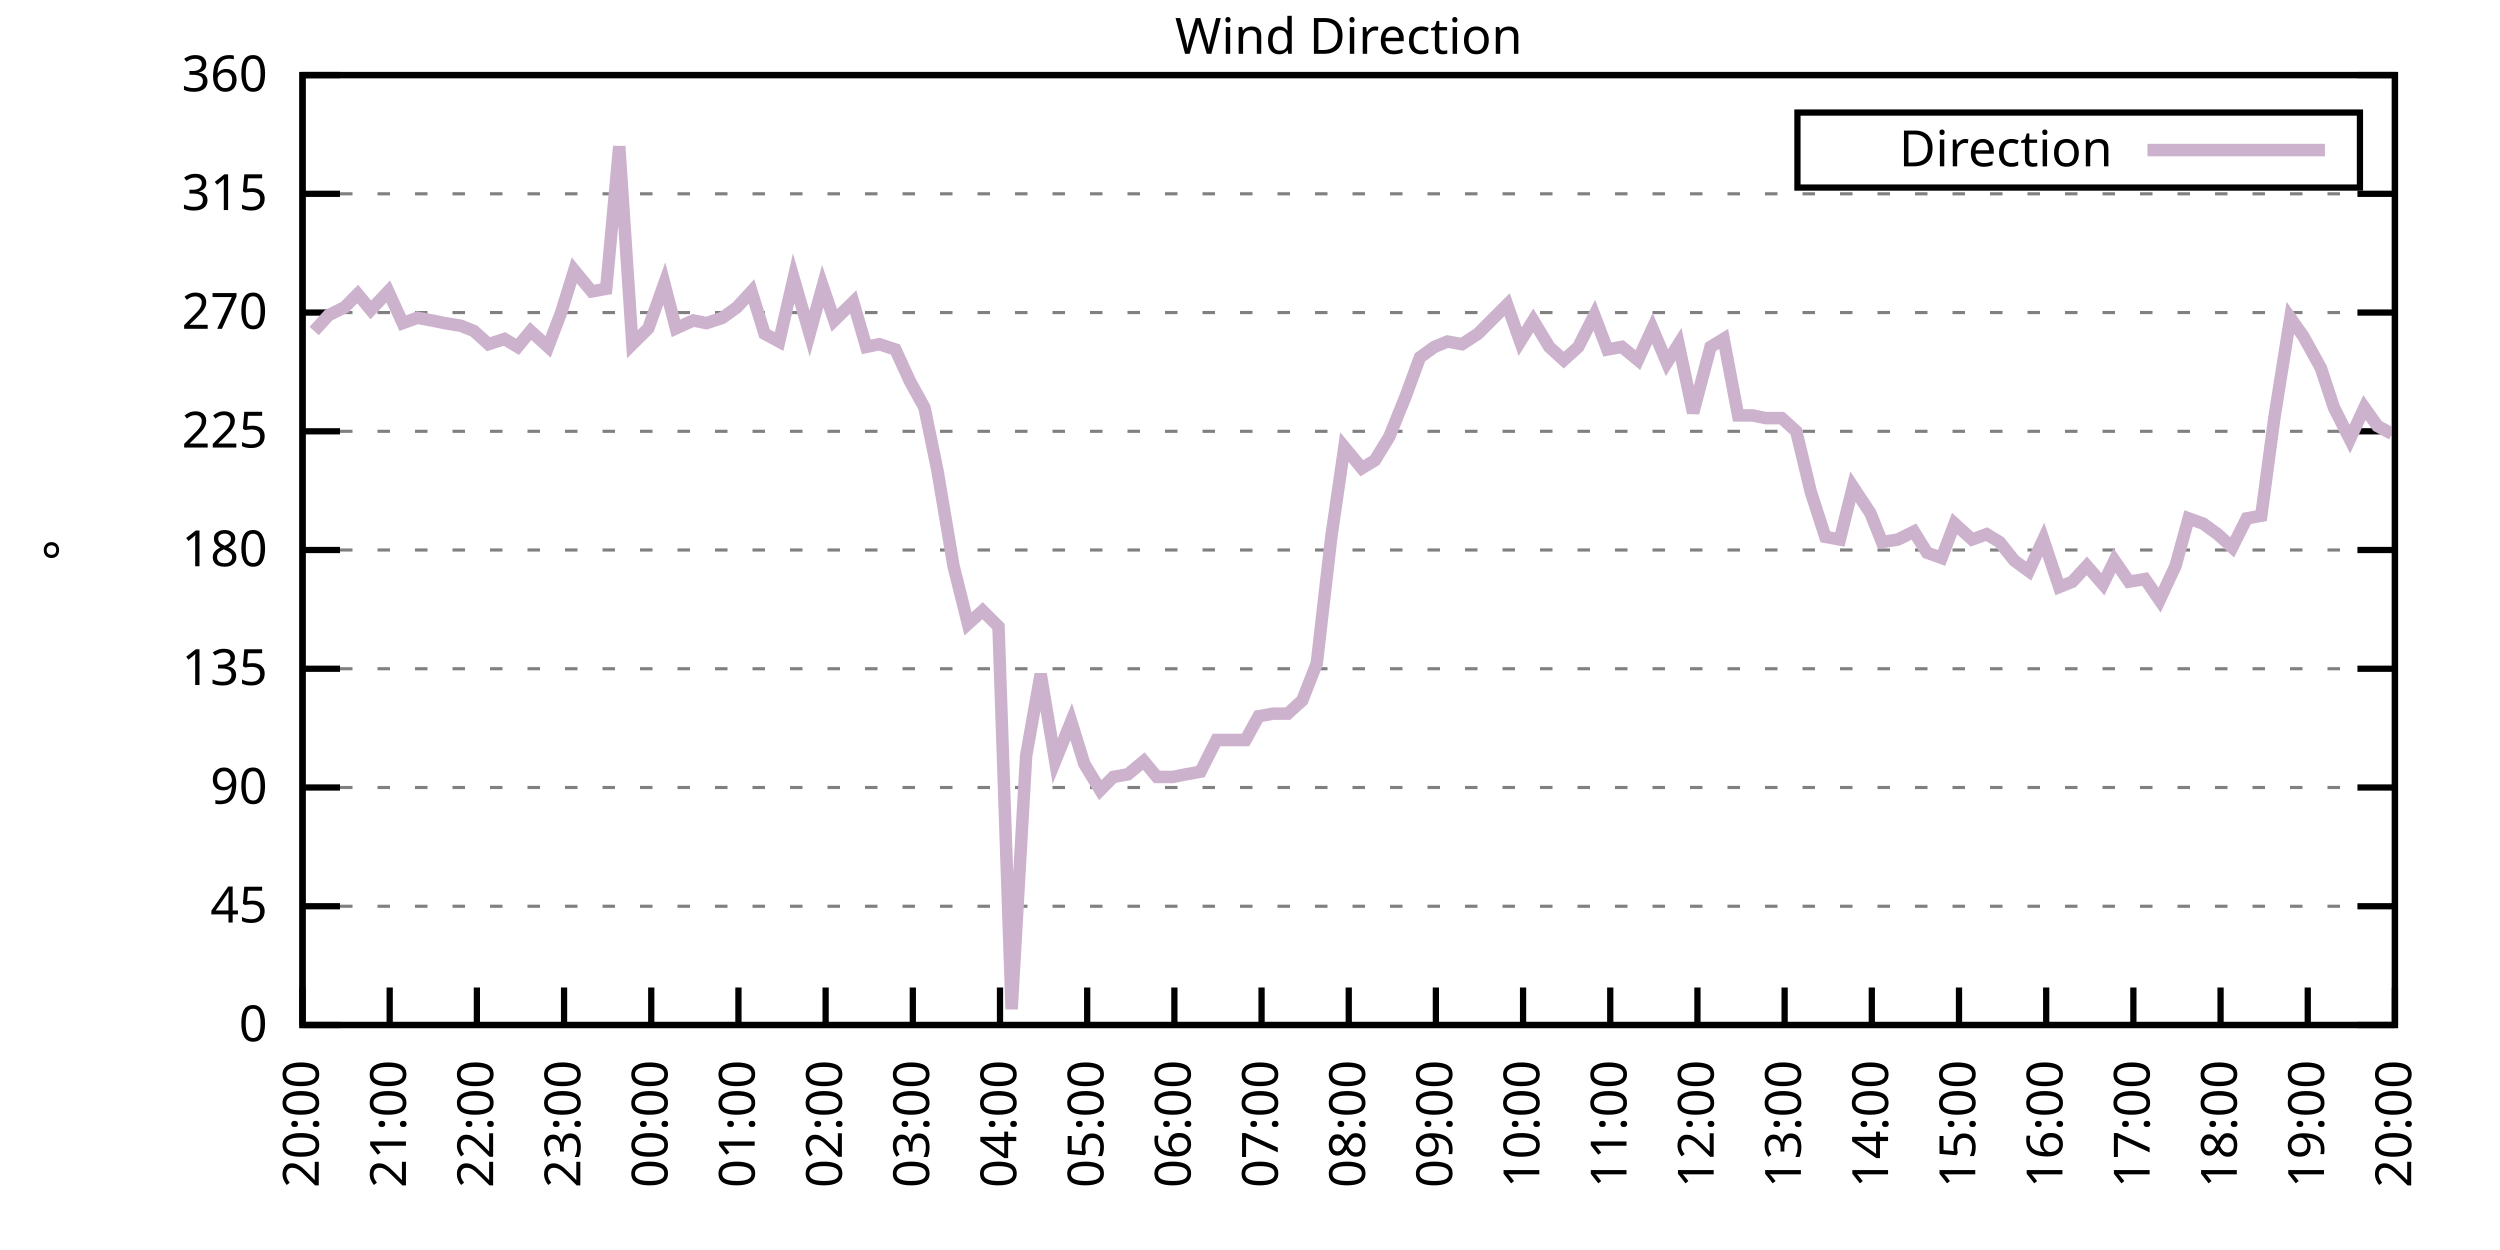
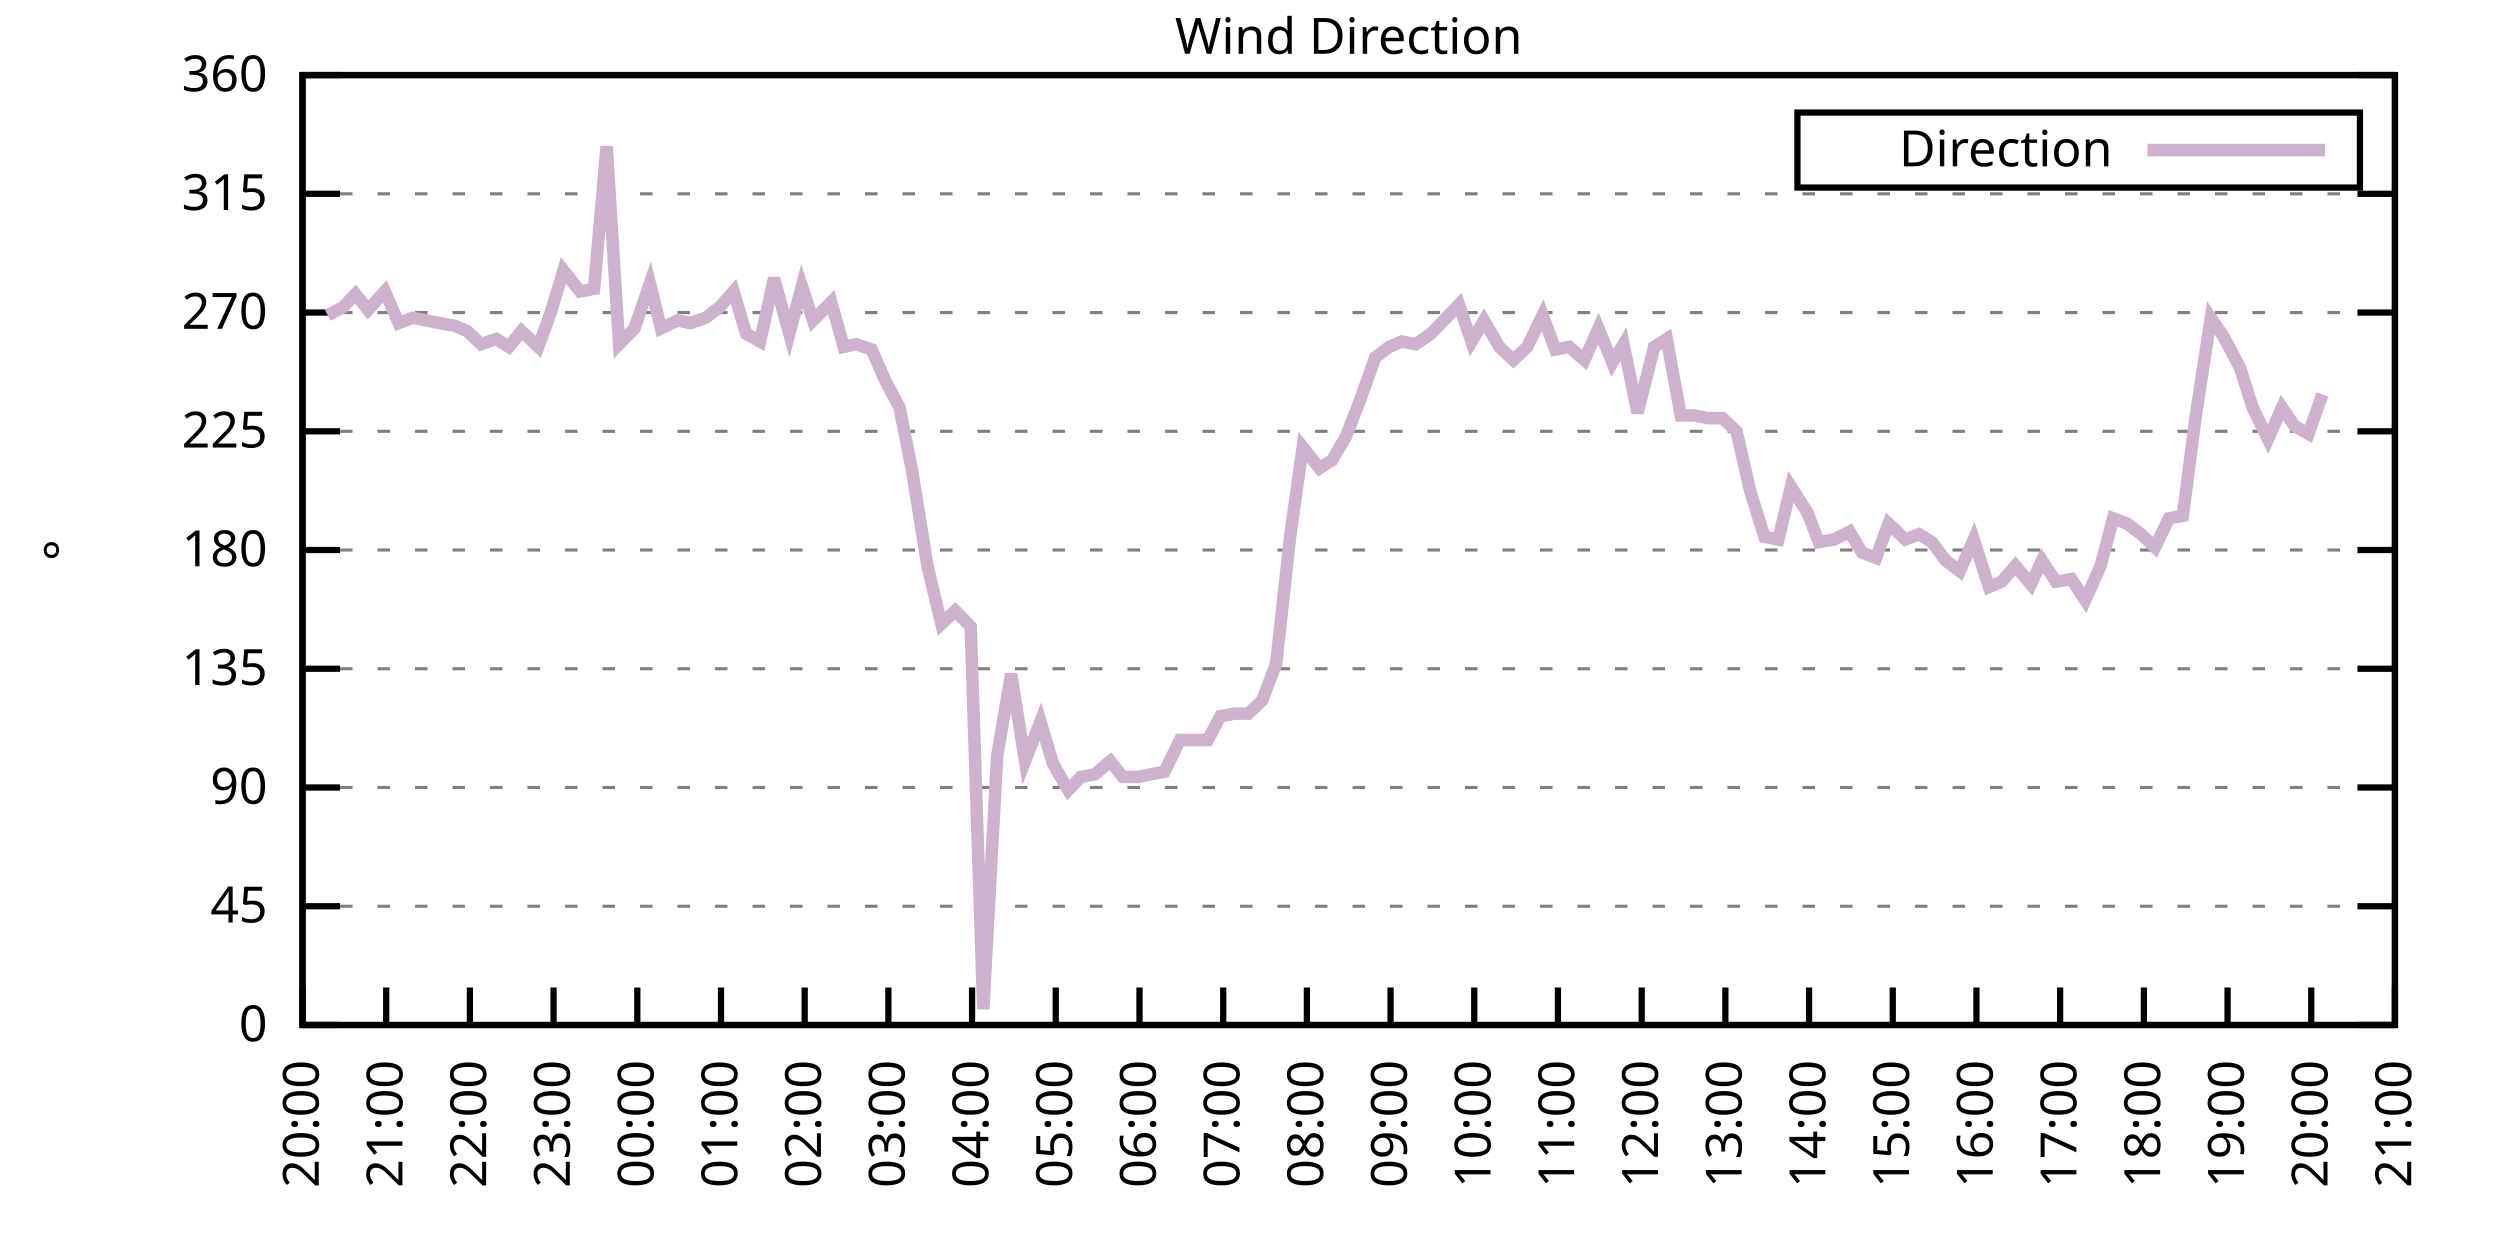
<svg xmlns="http://www.w3.org/2000/svg" xmlns:xlink="http://www.w3.org/1999/xlink" width="400" height="200" viewBox="0 0 400 200">
  <g id="gnuplot_canvas">
    <rect x="0" y="0" width="400" height="200" fill="none" />
    <defs>
      <circle id="gpDot" r="0.5" stroke-width="0.5" stroke="currentColor" />
      <path id="gpPt0" stroke-width="0.333" stroke="currentColor" d="M-1,0 h2 M0,-1 v2" />
      <path id="gpPt1" stroke-width="0.333" stroke="currentColor" d="M-1,-1 L1,1 M1,-1 L-1,1" />
      <path id="gpPt2" stroke-width="0.333" stroke="currentColor" d="M-1,0 L1,0 M0,-1 L0,1 M-1,-1 L1,1 M-1,1 L1,-1" />
      <rect id="gpPt3" stroke-width="0.333" stroke="currentColor" x="-1" y="-1" width="2" height="2" />
      <rect id="gpPt4" stroke-width="0.333" stroke="currentColor" fill="currentColor" x="-1" y="-1" width="2" height="2" />
      <circle id="gpPt5" stroke-width="0.333" stroke="currentColor" cx="0" cy="0" r="1" />
      <use xlink:href="#gpPt5" id="gpPt6" fill="currentColor" stroke="none" />
      <path id="gpPt7" stroke-width="0.333" stroke="currentColor" d="M0,-1.33 L-1.33,0.67 L1.33,0.67 z" />
      <use xlink:href="#gpPt7" id="gpPt8" fill="currentColor" stroke="none" />
      <use xlink:href="#gpPt7" id="gpPt9" stroke="currentColor" transform="rotate(180)" />
      <use xlink:href="#gpPt9" id="gpPt10" fill="currentColor" stroke="none" />
      <use xlink:href="#gpPt3" id="gpPt11" stroke="currentColor" transform="rotate(45)" />
      <use xlink:href="#gpPt11" id="gpPt12" fill="currentColor" stroke="none" />
      <path id="gpPt13" stroke-width="0.333" stroke="currentColor" d="M0,1.330 L1.265,0.411 L0.782,-1.067 L-0.782,-1.076 L-1.265,0.411 z" />
      <use xlink:href="#gpPt13" id="gpPt14" fill="currentColor" stroke="none" />
      <filter id="textbox" filterUnits="objectBoundingBox" x="0" y="0" height="1" width="1">
        <feFlood flood-color="white" flood-opacity="1" result="bgnd" />
        <feComposite in="SourceGraphic" in2="bgnd" operator="atop" />
      </filter>
      <filter id="greybox" filterUnits="objectBoundingBox" x="0" y="0" height="1" width="1">
        <feFlood flood-color="lightgrey" flood-opacity="1" result="grey" />
        <feComposite in="SourceGraphic" in2="grey" operator="atop" />
      </filter>
    </defs>
    <g fill="none" color="white" stroke="currentColor" stroke-width="1.00" stroke-linecap="butt" stroke-linejoin="miter">
</g>
    <g fill="none" color="black" stroke="currentColor" stroke-width="1.00" stroke-linecap="butt" stroke-linejoin="miter">
      <g stroke="none" shape-rendering="crispEdges">
        <polygon fill="rgb(255, 255, 255)" points="48.40,164.00 383.18,164.00 383.18,12.02 48.40,12.02 " />
      </g>
    </g>
    <g fill="none" color="black" stroke="currentColor" stroke-width="1.00" stroke-linecap="butt" stroke-linejoin="miter">
</g>
    <g fill="none" color="black" stroke="black" stroke-width="0.50" stroke-linecap="butt" stroke-linejoin="miter">
</g>
    <g fill="none" color="gray" stroke="currentColor" stroke-width="0.50" stroke-linecap="butt" stroke-linejoin="miter">
      <path stroke="gray" stroke-dasharray="2,4" class="gridline" d="M48.40,164.00 L383.19,164.00  " />
    </g>
    <g fill="none" color="gray" stroke="gray" stroke-width="1.00" stroke-linecap="butt" stroke-linejoin="miter">
</g>
    <g fill="none" color="black" stroke="currentColor" stroke-width="1.00" stroke-linecap="butt" stroke-linejoin="miter">
      <path stroke="black" d="M48.40,164.00 L54.40,164.00 M383.19,164.00 L377.19,164.00  " />
      <g transform="translate(42.80,166.60)" stroke="none" fill="black" font-family="Sans" font-size="8.00" text-anchor="end">
        <text>
          <tspan font-family="Sans"> 0</tspan>
        </text>
      </g>
    </g>
    <g fill="none" color="black" stroke="currentColor" stroke-width="1.00" stroke-linecap="butt" stroke-linejoin="miter">
</g>
    <g fill="none" color="black" stroke="black" stroke-width="0.50" stroke-linecap="butt" stroke-linejoin="miter">
</g>
    <g fill="none" color="gray" stroke="currentColor" stroke-width="0.50" stroke-linecap="butt" stroke-linejoin="miter">
      <path stroke="gray" stroke-dasharray="2,4" class="gridline" d="M48.40,145.00 L383.19,145.00  " />
    </g>
    <g fill="none" color="gray" stroke="gray" stroke-width="1.00" stroke-linecap="butt" stroke-linejoin="miter">
</g>
    <g fill="none" color="black" stroke="currentColor" stroke-width="1.00" stroke-linecap="butt" stroke-linejoin="miter">
      <path stroke="black" d="M48.40,145.00 L54.40,145.00 M383.19,145.00 L377.19,145.00  " />
      <g transform="translate(42.80,147.60)" stroke="none" fill="black" font-family="Sans" font-size="8.00" text-anchor="end">
        <text>
          <tspan font-family="Sans"> 45</tspan>
        </text>
      </g>
    </g>
    <g fill="none" color="black" stroke="currentColor" stroke-width="1.00" stroke-linecap="butt" stroke-linejoin="miter">
</g>
    <g fill="none" color="black" stroke="black" stroke-width="0.50" stroke-linecap="butt" stroke-linejoin="miter">
</g>
    <g fill="none" color="gray" stroke="currentColor" stroke-width="0.50" stroke-linecap="butt" stroke-linejoin="miter">
      <path stroke="gray" stroke-dasharray="2,4" class="gridline" d="M48.40,126.00 L383.19,126.00  " />
    </g>
    <g fill="none" color="gray" stroke="gray" stroke-width="1.00" stroke-linecap="butt" stroke-linejoin="miter">
</g>
    <g fill="none" color="black" stroke="currentColor" stroke-width="1.00" stroke-linecap="butt" stroke-linejoin="miter">
      <path stroke="black" d="M48.40,126.00 L54.40,126.00 M383.19,126.00 L377.19,126.00  " />
      <g transform="translate(42.80,128.60)" stroke="none" fill="black" font-family="Sans" font-size="8.00" text-anchor="end">
        <text>
          <tspan font-family="Sans"> 90</tspan>
        </text>
      </g>
    </g>
    <g fill="none" color="black" stroke="currentColor" stroke-width="1.00" stroke-linecap="butt" stroke-linejoin="miter">
</g>
    <g fill="none" color="black" stroke="black" stroke-width="0.50" stroke-linecap="butt" stroke-linejoin="miter">
</g>
    <g fill="none" color="gray" stroke="currentColor" stroke-width="0.50" stroke-linecap="butt" stroke-linejoin="miter">
      <path stroke="gray" stroke-dasharray="2,4" class="gridline" d="M48.40,107.00 L383.19,107.00  " />
    </g>
    <g fill="none" color="gray" stroke="gray" stroke-width="1.00" stroke-linecap="butt" stroke-linejoin="miter">
</g>
    <g fill="none" color="black" stroke="currentColor" stroke-width="1.00" stroke-linecap="butt" stroke-linejoin="miter">
      <path stroke="black" d="M48.40,107.00 L54.40,107.00 M383.19,107.00 L377.19,107.00  " />
      <g transform="translate(42.80,109.60)" stroke="none" fill="black" font-family="Sans" font-size="8.00" text-anchor="end">
        <text>
          <tspan font-family="Sans"> 135</tspan>
        </text>
      </g>
    </g>
    <g fill="none" color="black" stroke="currentColor" stroke-width="1.00" stroke-linecap="butt" stroke-linejoin="miter">
</g>
    <g fill="none" color="black" stroke="black" stroke-width="0.50" stroke-linecap="butt" stroke-linejoin="miter">
</g>
    <g fill="none" color="gray" stroke="currentColor" stroke-width="0.50" stroke-linecap="butt" stroke-linejoin="miter">
      <path stroke="gray" stroke-dasharray="2,4" class="gridline" d="M48.40,88.00 L383.19,88.00  " />
    </g>
    <g fill="none" color="gray" stroke="gray" stroke-width="1.00" stroke-linecap="butt" stroke-linejoin="miter">
</g>
    <g fill="none" color="black" stroke="currentColor" stroke-width="1.00" stroke-linecap="butt" stroke-linejoin="miter">
      <path stroke="black" d="M48.40,88.00 L54.40,88.00 M383.19,88.00 L377.19,88.00  " />
      <g transform="translate(42.80,90.60)" stroke="none" fill="black" font-family="Sans" font-size="8.00" text-anchor="end">
        <text>
          <tspan font-family="Sans"> 180</tspan>
        </text>
      </g>
    </g>
    <g fill="none" color="black" stroke="currentColor" stroke-width="1.00" stroke-linecap="butt" stroke-linejoin="miter">
</g>
    <g fill="none" color="black" stroke="black" stroke-width="0.50" stroke-linecap="butt" stroke-linejoin="miter">
</g>
    <g fill="none" color="gray" stroke="currentColor" stroke-width="0.50" stroke-linecap="butt" stroke-linejoin="miter">
      <path stroke="gray" stroke-dasharray="2,4" class="gridline" d="M48.40,69.01 L383.19,69.01  " />
    </g>
    <g fill="none" color="gray" stroke="gray" stroke-width="1.00" stroke-linecap="butt" stroke-linejoin="miter">
</g>
    <g fill="none" color="black" stroke="currentColor" stroke-width="1.00" stroke-linecap="butt" stroke-linejoin="miter">
      <path stroke="black" d="M48.40,69.01 L54.40,69.01 M383.19,69.01 L377.19,69.01  " />
      <g transform="translate(42.80,71.61)" stroke="none" fill="black" font-family="Sans" font-size="8.00" text-anchor="end">
        <text>
          <tspan font-family="Sans"> 225</tspan>
        </text>
      </g>
    </g>
    <g fill="none" color="black" stroke="currentColor" stroke-width="1.00" stroke-linecap="butt" stroke-linejoin="miter">
</g>
    <g fill="none" color="black" stroke="black" stroke-width="0.50" stroke-linecap="butt" stroke-linejoin="miter">
</g>
    <g fill="none" color="gray" stroke="currentColor" stroke-width="0.50" stroke-linecap="butt" stroke-linejoin="miter">
      <path stroke="gray" stroke-dasharray="2,4" class="gridline" d="M48.40,50.01 L383.19,50.01  " />
    </g>
    <g fill="none" color="gray" stroke="gray" stroke-width="1.00" stroke-linecap="butt" stroke-linejoin="miter">
</g>
    <g fill="none" color="black" stroke="currentColor" stroke-width="1.00" stroke-linecap="butt" stroke-linejoin="miter">
      <path stroke="black" d="M48.40,50.01 L54.40,50.01 M383.19,50.01 L377.19,50.01  " />
      <g transform="translate(42.80,52.61)" stroke="none" fill="black" font-family="Sans" font-size="8.00" text-anchor="end">
        <text>
          <tspan font-family="Sans"> 270</tspan>
        </text>
      </g>
    </g>
    <g fill="none" color="black" stroke="currentColor" stroke-width="1.00" stroke-linecap="butt" stroke-linejoin="miter">
</g>
    <g fill="none" color="black" stroke="black" stroke-width="0.50" stroke-linecap="butt" stroke-linejoin="miter">
</g>
    <g fill="none" color="gray" stroke="currentColor" stroke-width="0.50" stroke-linecap="butt" stroke-linejoin="miter">
      <path stroke="gray" stroke-dasharray="2,4" class="gridline" d="M48.40,31.01 L383.19,31.01  " />
    </g>
    <g fill="none" color="gray" stroke="gray" stroke-width="1.00" stroke-linecap="butt" stroke-linejoin="miter">
</g>
    <g fill="none" color="black" stroke="currentColor" stroke-width="1.00" stroke-linecap="butt" stroke-linejoin="miter">
      <path stroke="black" d="M48.40,31.01 L54.40,31.01 M383.19,31.01 L377.19,31.01  " />
      <g transform="translate(42.80,33.61)" stroke="none" fill="black" font-family="Sans" font-size="8.00" text-anchor="end">
        <text>
          <tspan font-family="Sans"> 315</tspan>
        </text>
      </g>
    </g>
    <g fill="none" color="black" stroke="currentColor" stroke-width="1.00" stroke-linecap="butt" stroke-linejoin="miter">
</g>
    <g fill="none" color="black" stroke="black" stroke-width="0.50" stroke-linecap="butt" stroke-linejoin="miter">
</g>
    <g fill="none" color="gray" stroke="currentColor" stroke-width="0.50" stroke-linecap="butt" stroke-linejoin="miter">
      <path stroke="gray" stroke-dasharray="2,4" class="gridline" d="M48.40,12.01 L383.19,12.01  " />
    </g>
    <g fill="none" color="gray" stroke="gray" stroke-width="1.00" stroke-linecap="butt" stroke-linejoin="miter">
</g>
    <g fill="none" color="black" stroke="currentColor" stroke-width="1.00" stroke-linecap="butt" stroke-linejoin="miter">
      <path stroke="black" d="M48.40,12.01 L54.40,12.01 M383.19,12.01 L377.19,12.01  " />
      <g transform="translate(42.80,14.61)" stroke="none" fill="black" font-family="Sans" font-size="8.00" text-anchor="end">
        <text>
          <tspan font-family="Sans"> 360</tspan>
        </text>
      </g>
    </g>
    <g fill="none" color="black" stroke="currentColor" stroke-width="1.00" stroke-linecap="butt" stroke-linejoin="miter">
      <path stroke="black" d="M48.40,164.00 L48.40,158.00  " />
      <g transform="translate(51.00,169.60) rotate(270.00)" stroke="none" fill="black" font-family="Sans" font-size="8.00" text-anchor="end">
        <text>
          <tspan font-family="Sans">20:00</tspan>
        </text>
      </g>
    </g>
    <g fill="none" color="black" stroke="currentColor" stroke-width="1.00" stroke-linecap="butt" stroke-linejoin="miter">
-       <path stroke="black" d="M62.35,164.00 L62.35,158.00  " />
-       <g transform="translate(64.95,169.60) rotate(270.00)" stroke="none" fill="black" font-family="Sans" font-size="8.00" text-anchor="end">
+       <path stroke="black" d="M61.79,164.00 L61.79,158.00  " />
+       <g transform="translate(64.39,169.60) rotate(270.00)" stroke="none" fill="black" font-family="Sans" font-size="8.00" text-anchor="end">
        <text>
          <tspan font-family="Sans">21:00</tspan>
        </text>
      </g>
    </g>
    <g fill="none" color="black" stroke="currentColor" stroke-width="1.00" stroke-linecap="butt" stroke-linejoin="miter">
-       <path stroke="black" d="M76.30,164.00 L76.30,158.00  " />
-       <g transform="translate(78.90,169.60) rotate(270.00)" stroke="none" fill="black" font-family="Sans" font-size="8.00" text-anchor="end">
+       <path stroke="black" d="M75.18,164.00 L75.18,158.00  " />
+       <g transform="translate(77.78,169.60) rotate(270.00)" stroke="none" fill="black" font-family="Sans" font-size="8.00" text-anchor="end">
        <text>
          <tspan font-family="Sans">22:00</tspan>
        </text>
      </g>
    </g>
    <g fill="none" color="black" stroke="currentColor" stroke-width="1.00" stroke-linecap="butt" stroke-linejoin="miter">
-       <path stroke="black" d="M90.25,164.00 L90.25,158.00  " />
-       <g transform="translate(92.85,169.60) rotate(270.00)" stroke="none" fill="black" font-family="Sans" font-size="8.00" text-anchor="end">
+       <path stroke="black" d="M88.57,164.00 L88.57,158.00  " />
+       <g transform="translate(91.17,169.60) rotate(270.00)" stroke="none" fill="black" font-family="Sans" font-size="8.00" text-anchor="end">
        <text>
          <tspan font-family="Sans">23:00</tspan>
        </text>
      </g>
    </g>
    <g fill="none" color="black" stroke="currentColor" stroke-width="1.00" stroke-linecap="butt" stroke-linejoin="miter">
-       <path stroke="black" d="M104.20,164.00 L104.20,158.00  " />
-       <g transform="translate(106.80,169.60) rotate(270.00)" stroke="none" fill="black" font-family="Sans" font-size="8.00" text-anchor="end">
+       <path stroke="black" d="M101.97,164.00 L101.97,158.00  " />
+       <g transform="translate(104.57,169.60) rotate(270.00)" stroke="none" fill="black" font-family="Sans" font-size="8.00" text-anchor="end">
        <text>
          <tspan font-family="Sans">00:00</tspan>
        </text>
      </g>
    </g>
    <g fill="none" color="black" stroke="currentColor" stroke-width="1.00" stroke-linecap="butt" stroke-linejoin="miter">
-       <path stroke="black" d="M118.15,164.00 L118.15,158.00  " />
-       <g transform="translate(120.75,169.60) rotate(270.00)" stroke="none" fill="black" font-family="Sans" font-size="8.00" text-anchor="end">
+       <path stroke="black" d="M115.36,164.00 L115.36,158.00  " />
+       <g transform="translate(117.96,169.60) rotate(270.00)" stroke="none" fill="black" font-family="Sans" font-size="8.00" text-anchor="end">
        <text>
          <tspan font-family="Sans">01:00</tspan>
        </text>
      </g>
    </g>
    <g fill="none" color="black" stroke="currentColor" stroke-width="1.00" stroke-linecap="butt" stroke-linejoin="miter">
-       <path stroke="black" d="M132.10,164.00 L132.10,158.00  " />
-       <g transform="translate(134.70,169.60) rotate(270.00)" stroke="none" fill="black" font-family="Sans" font-size="8.00" text-anchor="end">
+       <path stroke="black" d="M128.75,164.00 L128.75,158.00  " />
+       <g transform="translate(131.35,169.60) rotate(270.00)" stroke="none" fill="black" font-family="Sans" font-size="8.00" text-anchor="end">
        <text>
          <tspan font-family="Sans">02:00</tspan>
        </text>
      </g>
    </g>
    <g fill="none" color="black" stroke="currentColor" stroke-width="1.00" stroke-linecap="butt" stroke-linejoin="miter">
-       <path stroke="black" d="M146.05,164.00 L146.05,158.00  " />
-       <g transform="translate(148.65,169.60) rotate(270.00)" stroke="none" fill="black" font-family="Sans" font-size="8.00" text-anchor="end">
+       <path stroke="black" d="M142.14,164.00 L142.14,158.00  " />
+       <g transform="translate(144.74,169.60) rotate(270.00)" stroke="none" fill="black" font-family="Sans" font-size="8.00" text-anchor="end">
        <text>
          <tspan font-family="Sans">03:00</tspan>
        </text>
      </g>
    </g>
    <g fill="none" color="black" stroke="currentColor" stroke-width="1.00" stroke-linecap="butt" stroke-linejoin="miter">
-       <path stroke="black" d="M160.00,164.00 L160.00,158.00  " />
-       <g transform="translate(162.60,169.60) rotate(270.00)" stroke="none" fill="black" font-family="Sans" font-size="8.00" text-anchor="end">
+       <path stroke="black" d="M155.53,164.00 L155.53,158.00  " />
+       <g transform="translate(158.13,169.60) rotate(270.00)" stroke="none" fill="black" font-family="Sans" font-size="8.00" text-anchor="end">
        <text>
          <tspan font-family="Sans">04:00</tspan>
        </text>
      </g>
    </g>
    <g fill="none" color="black" stroke="currentColor" stroke-width="1.00" stroke-linecap="butt" stroke-linejoin="miter">
-       <path stroke="black" d="M173.95,164.00 L173.95,158.00  " />
-       <g transform="translate(176.55,169.60) rotate(270.00)" stroke="none" fill="black" font-family="Sans" font-size="8.00" text-anchor="end">
+       <path stroke="black" d="M168.92,164.00 L168.92,158.00  " />
+       <g transform="translate(171.52,169.60) rotate(270.00)" stroke="none" fill="black" font-family="Sans" font-size="8.00" text-anchor="end">
        <text>
          <tspan font-family="Sans">05:00</tspan>
        </text>
      </g>
    </g>
    <g fill="none" color="black" stroke="currentColor" stroke-width="1.00" stroke-linecap="butt" stroke-linejoin="miter">
-       <path stroke="black" d="M187.90,164.00 L187.90,158.00  " />
-       <g transform="translate(190.50,169.60) rotate(270.00)" stroke="none" fill="black" font-family="Sans" font-size="8.00" text-anchor="end">
+       <path stroke="black" d="M182.32,164.00 L182.32,158.00  " />
+       <g transform="translate(184.92,169.60) rotate(270.00)" stroke="none" fill="black" font-family="Sans" font-size="8.00" text-anchor="end">
        <text>
          <tspan font-family="Sans">06:00</tspan>
        </text>
      </g>
    </g>
    <g fill="none" color="black" stroke="currentColor" stroke-width="1.00" stroke-linecap="butt" stroke-linejoin="miter">
-       <path stroke="black" d="M201.85,164.00 L201.85,158.00  " />
-       <g transform="translate(204.45,169.60) rotate(270.00)" stroke="none" fill="black" font-family="Sans" font-size="8.00" text-anchor="end">
+       <path stroke="black" d="M195.71,164.00 L195.71,158.00  " />
+       <g transform="translate(198.31,169.60) rotate(270.00)" stroke="none" fill="black" font-family="Sans" font-size="8.00" text-anchor="end">
        <text>
          <tspan font-family="Sans">07:00</tspan>
        </text>
      </g>
    </g>
    <g fill="none" color="black" stroke="currentColor" stroke-width="1.00" stroke-linecap="butt" stroke-linejoin="miter">
-       <path stroke="black" d="M215.80,164.00 L215.80,158.00  " />
-       <g transform="translate(218.40,169.60) rotate(270.00)" stroke="none" fill="black" font-family="Sans" font-size="8.00" text-anchor="end">
+       <path stroke="black" d="M209.10,164.00 L209.10,158.00  " />
+       <g transform="translate(211.70,169.60) rotate(270.00)" stroke="none" fill="black" font-family="Sans" font-size="8.00" text-anchor="end">
        <text>
          <tspan font-family="Sans">08:00</tspan>
        </text>
      </g>
    </g>
    <g fill="none" color="black" stroke="currentColor" stroke-width="1.00" stroke-linecap="butt" stroke-linejoin="miter">
-       <path stroke="black" d="M229.74,164.00 L229.74,158.00  " />
-       <g transform="translate(232.34,169.60) rotate(270.00)" stroke="none" fill="black" font-family="Sans" font-size="8.00" text-anchor="end">
+       <path stroke="black" d="M222.49,164.00 L222.49,158.00  " />
+       <g transform="translate(225.09,169.60) rotate(270.00)" stroke="none" fill="black" font-family="Sans" font-size="8.00" text-anchor="end">
        <text>
          <tspan font-family="Sans">09:00</tspan>
        </text>
      </g>
    </g>
    <g fill="none" color="black" stroke="currentColor" stroke-width="1.00" stroke-linecap="butt" stroke-linejoin="miter">
-       <path stroke="black" d="M243.69,164.00 L243.69,158.00  " />
-       <g transform="translate(246.29,169.60) rotate(270.00)" stroke="none" fill="black" font-family="Sans" font-size="8.00" text-anchor="end">
+       <path stroke="black" d="M235.88,164.00 L235.88,158.00  " />
+       <g transform="translate(238.48,169.60) rotate(270.00)" stroke="none" fill="black" font-family="Sans" font-size="8.00" text-anchor="end">
        <text>
          <tspan font-family="Sans">10:00</tspan>
        </text>
      </g>
    </g>
    <g fill="none" color="black" stroke="currentColor" stroke-width="1.00" stroke-linecap="butt" stroke-linejoin="miter">
-       <path stroke="black" d="M257.64,164.00 L257.64,158.00  " />
-       <g transform="translate(260.24,169.60) rotate(270.00)" stroke="none" fill="black" font-family="Sans" font-size="8.00" text-anchor="end">
+       <path stroke="black" d="M249.27,164.00 L249.27,158.00  " />
+       <g transform="translate(251.87,169.60) rotate(270.00)" stroke="none" fill="black" font-family="Sans" font-size="8.00" text-anchor="end">
        <text>
          <tspan font-family="Sans">11:00</tspan>
        </text>
      </g>
    </g>
    <g fill="none" color="black" stroke="currentColor" stroke-width="1.00" stroke-linecap="butt" stroke-linejoin="miter">
-       <path stroke="black" d="M271.59,164.00 L271.59,158.00  " />
-       <g transform="translate(274.19,169.60) rotate(270.00)" stroke="none" fill="black" font-family="Sans" font-size="8.00" text-anchor="end">
+       <path stroke="black" d="M262.67,164.00 L262.67,158.00  " />
+       <g transform="translate(265.27,169.60) rotate(270.00)" stroke="none" fill="black" font-family="Sans" font-size="8.00" text-anchor="end">
        <text>
          <tspan font-family="Sans">12:00</tspan>
        </text>
      </g>
    </g>
    <g fill="none" color="black" stroke="currentColor" stroke-width="1.00" stroke-linecap="butt" stroke-linejoin="miter">
-       <path stroke="black" d="M285.54,164.00 L285.54,158.00  " />
-       <g transform="translate(288.14,169.60) rotate(270.00)" stroke="none" fill="black" font-family="Sans" font-size="8.00" text-anchor="end">
+       <path stroke="black" d="M276.06,164.00 L276.06,158.00  " />
+       <g transform="translate(278.66,169.60) rotate(270.00)" stroke="none" fill="black" font-family="Sans" font-size="8.00" text-anchor="end">
        <text>
          <tspan font-family="Sans">13:00</tspan>
        </text>
      </g>
    </g>
    <g fill="none" color="black" stroke="currentColor" stroke-width="1.00" stroke-linecap="butt" stroke-linejoin="miter">
-       <path stroke="black" d="M299.49,164.00 L299.49,158.00  " />
-       <g transform="translate(302.09,169.60) rotate(270.00)" stroke="none" fill="black" font-family="Sans" font-size="8.00" text-anchor="end">
+       <path stroke="black" d="M289.45,164.00 L289.45,158.00  " />
+       <g transform="translate(292.05,169.60) rotate(270.00)" stroke="none" fill="black" font-family="Sans" font-size="8.00" text-anchor="end">
        <text>
          <tspan font-family="Sans">14:00</tspan>
        </text>
      </g>
    </g>
    <g fill="none" color="black" stroke="currentColor" stroke-width="1.00" stroke-linecap="butt" stroke-linejoin="miter">
-       <path stroke="black" d="M313.44,164.00 L313.44,158.00  " />
-       <g transform="translate(316.04,169.60) rotate(270.00)" stroke="none" fill="black" font-family="Sans" font-size="8.00" text-anchor="end">
+       <path stroke="black" d="M302.84,164.00 L302.84,158.00  " />
+       <g transform="translate(305.44,169.60) rotate(270.00)" stroke="none" fill="black" font-family="Sans" font-size="8.00" text-anchor="end">
        <text>
          <tspan font-family="Sans">15:00</tspan>
        </text>
      </g>
    </g>
    <g fill="none" color="black" stroke="currentColor" stroke-width="1.00" stroke-linecap="butt" stroke-linejoin="miter">
-       <path stroke="black" d="M327.39,164.00 L327.39,158.00  " />
-       <g transform="translate(329.99,169.60) rotate(270.00)" stroke="none" fill="black" font-family="Sans" font-size="8.00" text-anchor="end">
+       <path stroke="black" d="M316.23,164.00 L316.23,158.00  " />
+       <g transform="translate(318.83,169.60) rotate(270.00)" stroke="none" fill="black" font-family="Sans" font-size="8.00" text-anchor="end">
        <text>
          <tspan font-family="Sans">16:00</tspan>
        </text>
      </g>
    </g>
    <g fill="none" color="black" stroke="currentColor" stroke-width="1.00" stroke-linecap="butt" stroke-linejoin="miter">
-       <path stroke="black" d="M341.34,164.00 L341.34,158.00  " />
-       <g transform="translate(343.94,169.60) rotate(270.00)" stroke="none" fill="black" font-family="Sans" font-size="8.00" text-anchor="end">
+       <path stroke="black" d="M329.62,164.00 L329.62,158.00  " />
+       <g transform="translate(332.22,169.60) rotate(270.00)" stroke="none" fill="black" font-family="Sans" font-size="8.00" text-anchor="end">
        <text>
          <tspan font-family="Sans">17:00</tspan>
        </text>
      </g>
    </g>
    <g fill="none" color="black" stroke="currentColor" stroke-width="1.00" stroke-linecap="butt" stroke-linejoin="miter">
-       <path stroke="black" d="M355.29,164.00 L355.29,158.00  " />
-       <g transform="translate(357.89,169.60) rotate(270.00)" stroke="none" fill="black" font-family="Sans" font-size="8.00" text-anchor="end">
+       <path stroke="black" d="M343.02,164.00 L343.02,158.00  " />
+       <g transform="translate(345.62,169.60) rotate(270.00)" stroke="none" fill="black" font-family="Sans" font-size="8.00" text-anchor="end">
        <text>
          <tspan font-family="Sans">18:00</tspan>
        </text>
      </g>
    </g>
    <g fill="none" color="black" stroke="currentColor" stroke-width="1.00" stroke-linecap="butt" stroke-linejoin="miter">
-       <path stroke="black" d="M369.24,164.00 L369.24,158.00  " />
-       <g transform="translate(371.84,169.60) rotate(270.00)" stroke="none" fill="black" font-family="Sans" font-size="8.00" text-anchor="end">
+       <path stroke="black" d="M356.41,164.00 L356.41,158.00  " />
+       <g transform="translate(359.01,169.60) rotate(270.00)" stroke="none" fill="black" font-family="Sans" font-size="8.00" text-anchor="end">
        <text>
          <tspan font-family="Sans">19:00</tspan>
+         </text>
+       </g>
+     </g>
+     <g fill="none" color="black" stroke="currentColor" stroke-width="1.00" stroke-linecap="butt" stroke-linejoin="miter">
+       <path stroke="black" d="M369.80,164.00 L369.80,158.00  " />
+       <g transform="translate(372.40,169.60) rotate(270.00)" stroke="none" fill="black" font-family="Sans" font-size="8.00" text-anchor="end">
+         <text>
+           <tspan font-family="Sans">20:00</tspan>
        </text>
      </g>
    </g>
    <g fill="none" color="black" stroke="currentColor" stroke-width="1.00" stroke-linecap="butt" stroke-linejoin="miter">
      <path stroke="black" d="M383.19,164.00 L383.19,158.00  " />
      <g transform="translate(385.79,169.60) rotate(270.00)" stroke="none" fill="black" font-family="Sans" font-size="8.00" text-anchor="end">
        <text>
-           <tspan font-family="Sans">20:00</tspan>
+           <tspan font-family="Sans">21:00</tspan>
        </text>
      </g>
    </g>
    <g fill="none" color="black" stroke="currentColor" stroke-width="1.00" stroke-linecap="butt" stroke-linejoin="miter">
</g>
    <g fill="none" color="black" stroke="currentColor" stroke-width="1.00" stroke-linecap="butt" stroke-linejoin="miter">
      <path stroke="black" d="M48.40,12.01 L48.40,164.00 L383.19,164.00 L383.19,12.01 L48.40,12.01 Z  " />
    </g>
    <g fill="none" color="black" stroke="currentColor" stroke-width="1.00" stroke-linecap="butt" stroke-linejoin="miter">
</g>
    <g fill="none" color="black" stroke="currentColor" stroke-width="1.00" stroke-linecap="butt" stroke-linejoin="miter">
      <path stroke="black" d="M287.59,30.01 L287.59,18.01 L377.59,18.01 L377.59,30.01 L287.59,30.01 Z  " />
    </g>
    <g id="Wind_direction_plot_1">
      <g fill="none" color="white" stroke="black" stroke-width="2.00" stroke-linecap="butt" stroke-linejoin="miter">
</g>
      <g fill="none" color="black" stroke="currentColor" stroke-width="2.00" stroke-linecap="butt" stroke-linejoin="miter">
        <g transform="translate(337.99,26.61)" stroke="none" fill="black" font-family="Sans" font-size="8.00" text-anchor="end">
          <text>
            <tspan font-family="Sans">Direction</tspan>
          </text>
        </g>
      </g>
      <g fill="none" color="black" stroke="currentColor" stroke-width="2.00" stroke-linecap="butt" stroke-linejoin="miter">
-         <path stroke="rgb(204, 178, 204)" d="M343.59,24.01 L371.99,24.01 M50.26,52.96 L52.58,50.43 L55.14,49.16 L57.23,47.05 L59.33,49.59 L62.12,46.63   L64.44,51.70 L66.77,50.85 L69.09,51.27 L71.18,51.70 L73.74,52.12 L75.83,52.96 L78.16,55.07 L80.72,54.23   L82.81,55.50 L84.90,52.96 L87.69,55.50 L89.78,50.01 L91.88,43.25 L94.67,46.63 L96.99,46.21 L99.08,23.41   L101.18,55.07 L103.73,52.54 L106.29,45.36 L108.15,52.54 L110.94,51.27 L113.03,51.70 L115.59,50.85 L117.92,49.16   L120.24,46.63 L122.33,53.39 L124.66,54.65 L126.98,44.52 L129.54,53.39 L131.63,45.79 L133.49,51.27 L136.51,48.32   L138.61,55.50 L140.70,55.07 L143.26,55.92 L145.58,60.98 L147.91,65.21 L150.00,75.34 L152.56,90.54 L154.88,99.83   L157.21,97.72 L159.76,100.25 L161.86,161.47 L164.18,120.94 L166.51,107.85 L168.83,121.78 L171.39,115.45 L173.48,122.20   L176.04,126.42 L178.13,124.31 L180.46,123.89 L183.01,121.78 L185.11,124.31 L187.66,124.31 L189.76,123.89 L192.08,123.47   L194.64,118.40 L196.73,118.40 L199.29,118.40 L201.38,114.60 L203.71,114.18 L206.03,114.18 L208.36,112.07 L210.68,106.16   L213.01,85.89 L215.10,71.54 L217.89,74.92 L219.98,73.65 L222.30,69.85 L224.86,63.52 L227.19,57.18 L229.51,55.50   L231.60,54.65 L233.93,55.07 L236.49,53.39 L241.14,48.74 L243.23,54.65 L245.32,51.27 L247.88,55.50 L250.20,57.61   L252.53,55.50 L255.09,50.43 L257.18,55.92 L259.50,55.50 L262.06,57.61 L264.39,52.54 L266.71,58.03 L268.57,55.07   L270.90,66.05 L273.69,55.50 L275.78,54.23 L278.10,66.47 L280.43,66.47 L282.52,66.90 L285.08,66.90 L287.40,69.01   L289.73,78.72 L292.05,85.89 L294.38,86.32 L296.47,77.87 L299.26,82.09 L301.12,86.74 L303.68,86.32 L306.23,85.05   L308.33,88.43 L310.65,89.27 L312.74,83.78 L315.53,86.32 L317.86,85.47 L319.95,86.74 L322.28,89.69 L324.60,91.38   L326.93,86.32 L329.48,93.92 L331.58,93.07 L333.90,90.54 L336.46,93.49 L338.32,89.69 L340.64,93.07 L343.20,92.65   L345.53,96.03 L348.08,90.54 L350.18,82.94 L352.50,83.78 L354.83,85.47 L357.15,87.58 L359.48,82.94 L361.80,82.52   L363.89,66.90 L366.45,50.85 L368.54,53.81 L371.33,58.87 L373.43,65.21 L375.98,70.27 L378.31,65.21 L380.40,68.16   L382.73,69.43  " />
+         <path stroke="rgb(204, 178, 204)" d="M343.59,24.01 L371.99,24.01 M52.42,50.43 L54.87,49.16 L56.88,47.05 L58.89,49.59 L61.57,46.63 L63.80,51.70   L66.03,50.85 L68.26,51.27 L70.27,51.70 L72.73,52.12 L74.74,52.96 L76.97,55.07 L79.42,54.23 L81.43,55.50   L83.44,52.96 L86.12,55.50 L88.13,50.01 L90.14,43.25 L92.82,46.63 L95.05,46.21 L97.06,23.41 L99.06,55.07   L101.52,52.54 L103.98,45.36 L105.76,52.54 L108.44,51.27 L110.45,51.70 L112.90,50.85 L115.13,49.16 L117.37,46.63   L119.38,53.39 L121.61,54.65 L123.84,44.52 L126.29,53.39 L128.30,45.79 L130.09,51.27 L132.99,48.32 L135.00,55.50   L137.01,55.07 L139.46,55.92 L141.69,60.98 L143.93,65.21 L145.94,75.34 L148.39,90.54 L150.62,99.83 L152.85,97.72   L155.31,100.25 L157.32,161.47 L159.55,120.94 L161.78,107.85 L164.01,121.78 L166.47,115.45 L168.48,122.20 L170.93,126.42   L172.94,124.31 L175.17,123.89 L177.63,121.78 L179.64,124.31 L182.09,124.31 L184.10,123.89 L186.33,123.47 L188.79,118.40   L190.80,118.40 L193.25,118.40 L195.26,114.60 L197.49,114.18 L199.73,114.18 L201.96,112.07 L204.19,106.16 L206.42,85.89   L208.43,71.54 L211.11,74.92 L213.12,73.65 L215.35,69.85 L217.80,63.52 L220.04,57.18 L222.27,55.50 L224.28,54.65   L226.51,55.07 L228.96,53.39 L233.43,48.74 L235.44,54.65 L237.44,51.27 L239.90,55.50 L242.13,57.61 L244.36,55.50   L246.82,50.43 L248.83,55.92 L251.06,55.50 L253.51,57.61 L255.75,52.54 L257.98,58.03 L259.76,55.07 L262.00,66.05   L264.67,55.50 L266.68,54.23 L268.92,66.47 L271.15,66.47 L273.16,66.90 L275.61,66.90 L277.84,69.01 L280.07,78.72   L282.31,85.89 L284.54,86.32 L286.55,77.87 L289.23,82.09 L291.01,86.74 L293.47,86.32 L295.92,85.05 L297.93,88.43   L300.16,89.27 L302.17,83.78 L304.85,86.32 L307.08,85.47 L309.09,86.74 L311.32,89.69 L313.55,91.38 L315.79,86.32   L318.24,93.92 L320.25,93.07 L322.48,90.54 L324.94,93.49 L326.72,89.69 L328.95,93.07 L331.41,92.65 L333.64,96.03   L336.10,90.54 L338.10,82.94 L340.34,83.78 L342.57,85.47 L344.80,87.58 L347.03,82.94 L349.26,82.52 L351.27,66.90   L353.73,50.85 L355.74,53.81 L358.42,58.87 L360.42,65.21 L362.88,70.27 L365.11,65.21 L367.12,68.16 L369.35,69.43   L371.58,63.10  " />
      </g>
    </g>
    <g fill="none" color="black" stroke="currentColor" stroke-width="2.00" stroke-linecap="butt" stroke-linejoin="miter">
</g>
    <g fill="none" color="black" stroke="black" stroke-width="1.00" stroke-linecap="butt" stroke-linejoin="miter">
</g>
    <g fill="none" color="black" stroke="currentColor" stroke-width="1.00" stroke-linecap="butt" stroke-linejoin="miter">
      <path stroke="black" d="M48.40,12.01 L48.40,164.00 L383.19,164.00 L383.19,12.01 L48.40,12.01 Z  " />
      <g transform="translate(12.80,88.01) rotate(270.00)" stroke="none" fill="black" font-family="Sans" font-size="8.00" text-anchor="middle">
        <text>
          <tspan font-family="Sans">°</tspan>
        </text>
      </g>
    </g>
    <g fill="none" color="black" stroke="currentColor" stroke-width="1.00" stroke-linecap="butt" stroke-linejoin="miter">
</g>
    <g fill="none" color="black" stroke="currentColor" stroke-width="1.00" stroke-linecap="butt" stroke-linejoin="miter">
      <g transform="translate(215.79,8.61)" stroke="none" fill="black" font-family="Sans" font-size="8.00" text-anchor="middle">
        <text>
          <tspan font-family="Sans">Wind Direction</tspan>
        </text>
      </g>
    </g>
    <g fill="none" color="black" stroke="currentColor" stroke-width="1.00" stroke-linecap="butt" stroke-linejoin="miter">
</g>
  </g>
</svg>
